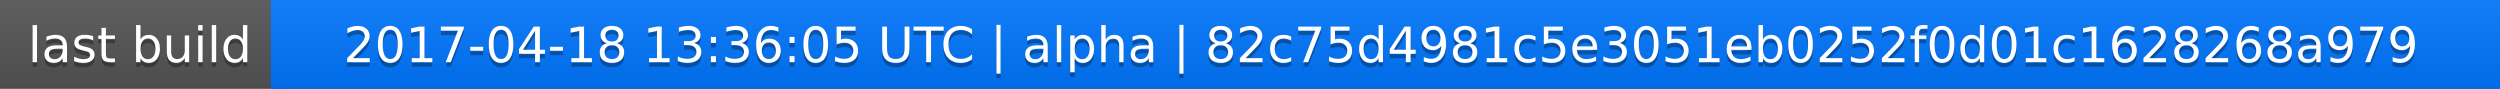
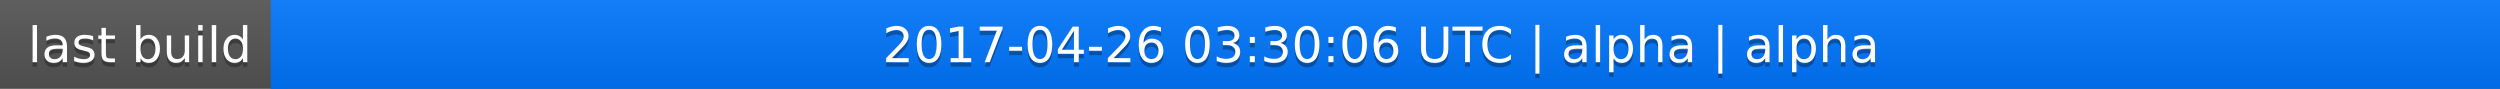
<svg xmlns="http://www.w3.org/2000/svg" width="563" height="20">
  <linearGradient id="a" x2="0" y2="100%">
    <stop offset="0" stop-color="#bbb" stop-opacity=".1" />
    <stop offset="1" stop-opacity=".1" />
  </linearGradient>
  <rect rx="0" width="563" height="20" fill="#555" />
  <rect rx="0" x="61" width="502" height="20" fill="#07f" />
  <path fill="#07f" d="M61 0h4v20h-4z" />
  <rect rx="0" width="563" height="20" fill="url(#a)" />
  <g fill="#fff" text-anchor="middle" font-family="DejaVu Sans,Verdana,Geneva,sans-serif" font-size="11">
    <text x="31.5" y="15" fill="#010101" fill-opacity=".3">last build</text>
    <text x="31.5" y="14">last build</text>
-     <text x="311" y="15" fill="#010101" fill-opacity=".3">2017-04-18 13:36:05 UTC | alpha | 82c75d4981c5e3051eb0252f0d01c1628268a979</text>
-     <text x="311" y="14">2017-04-18 13:36:05 UTC | alpha | 82c75d4981c5e3051eb0252f0d01c1628268a979</text>
+     <text x="311" y="15" fill="#010101" fill-opacity=".3">2017-04-26 03:30:06 UTC | alpha | alpha</text>
+     <text x="311" y="14">2017-04-26 03:30:06 UTC | alpha | alpha</text>
  </g>
</svg>
